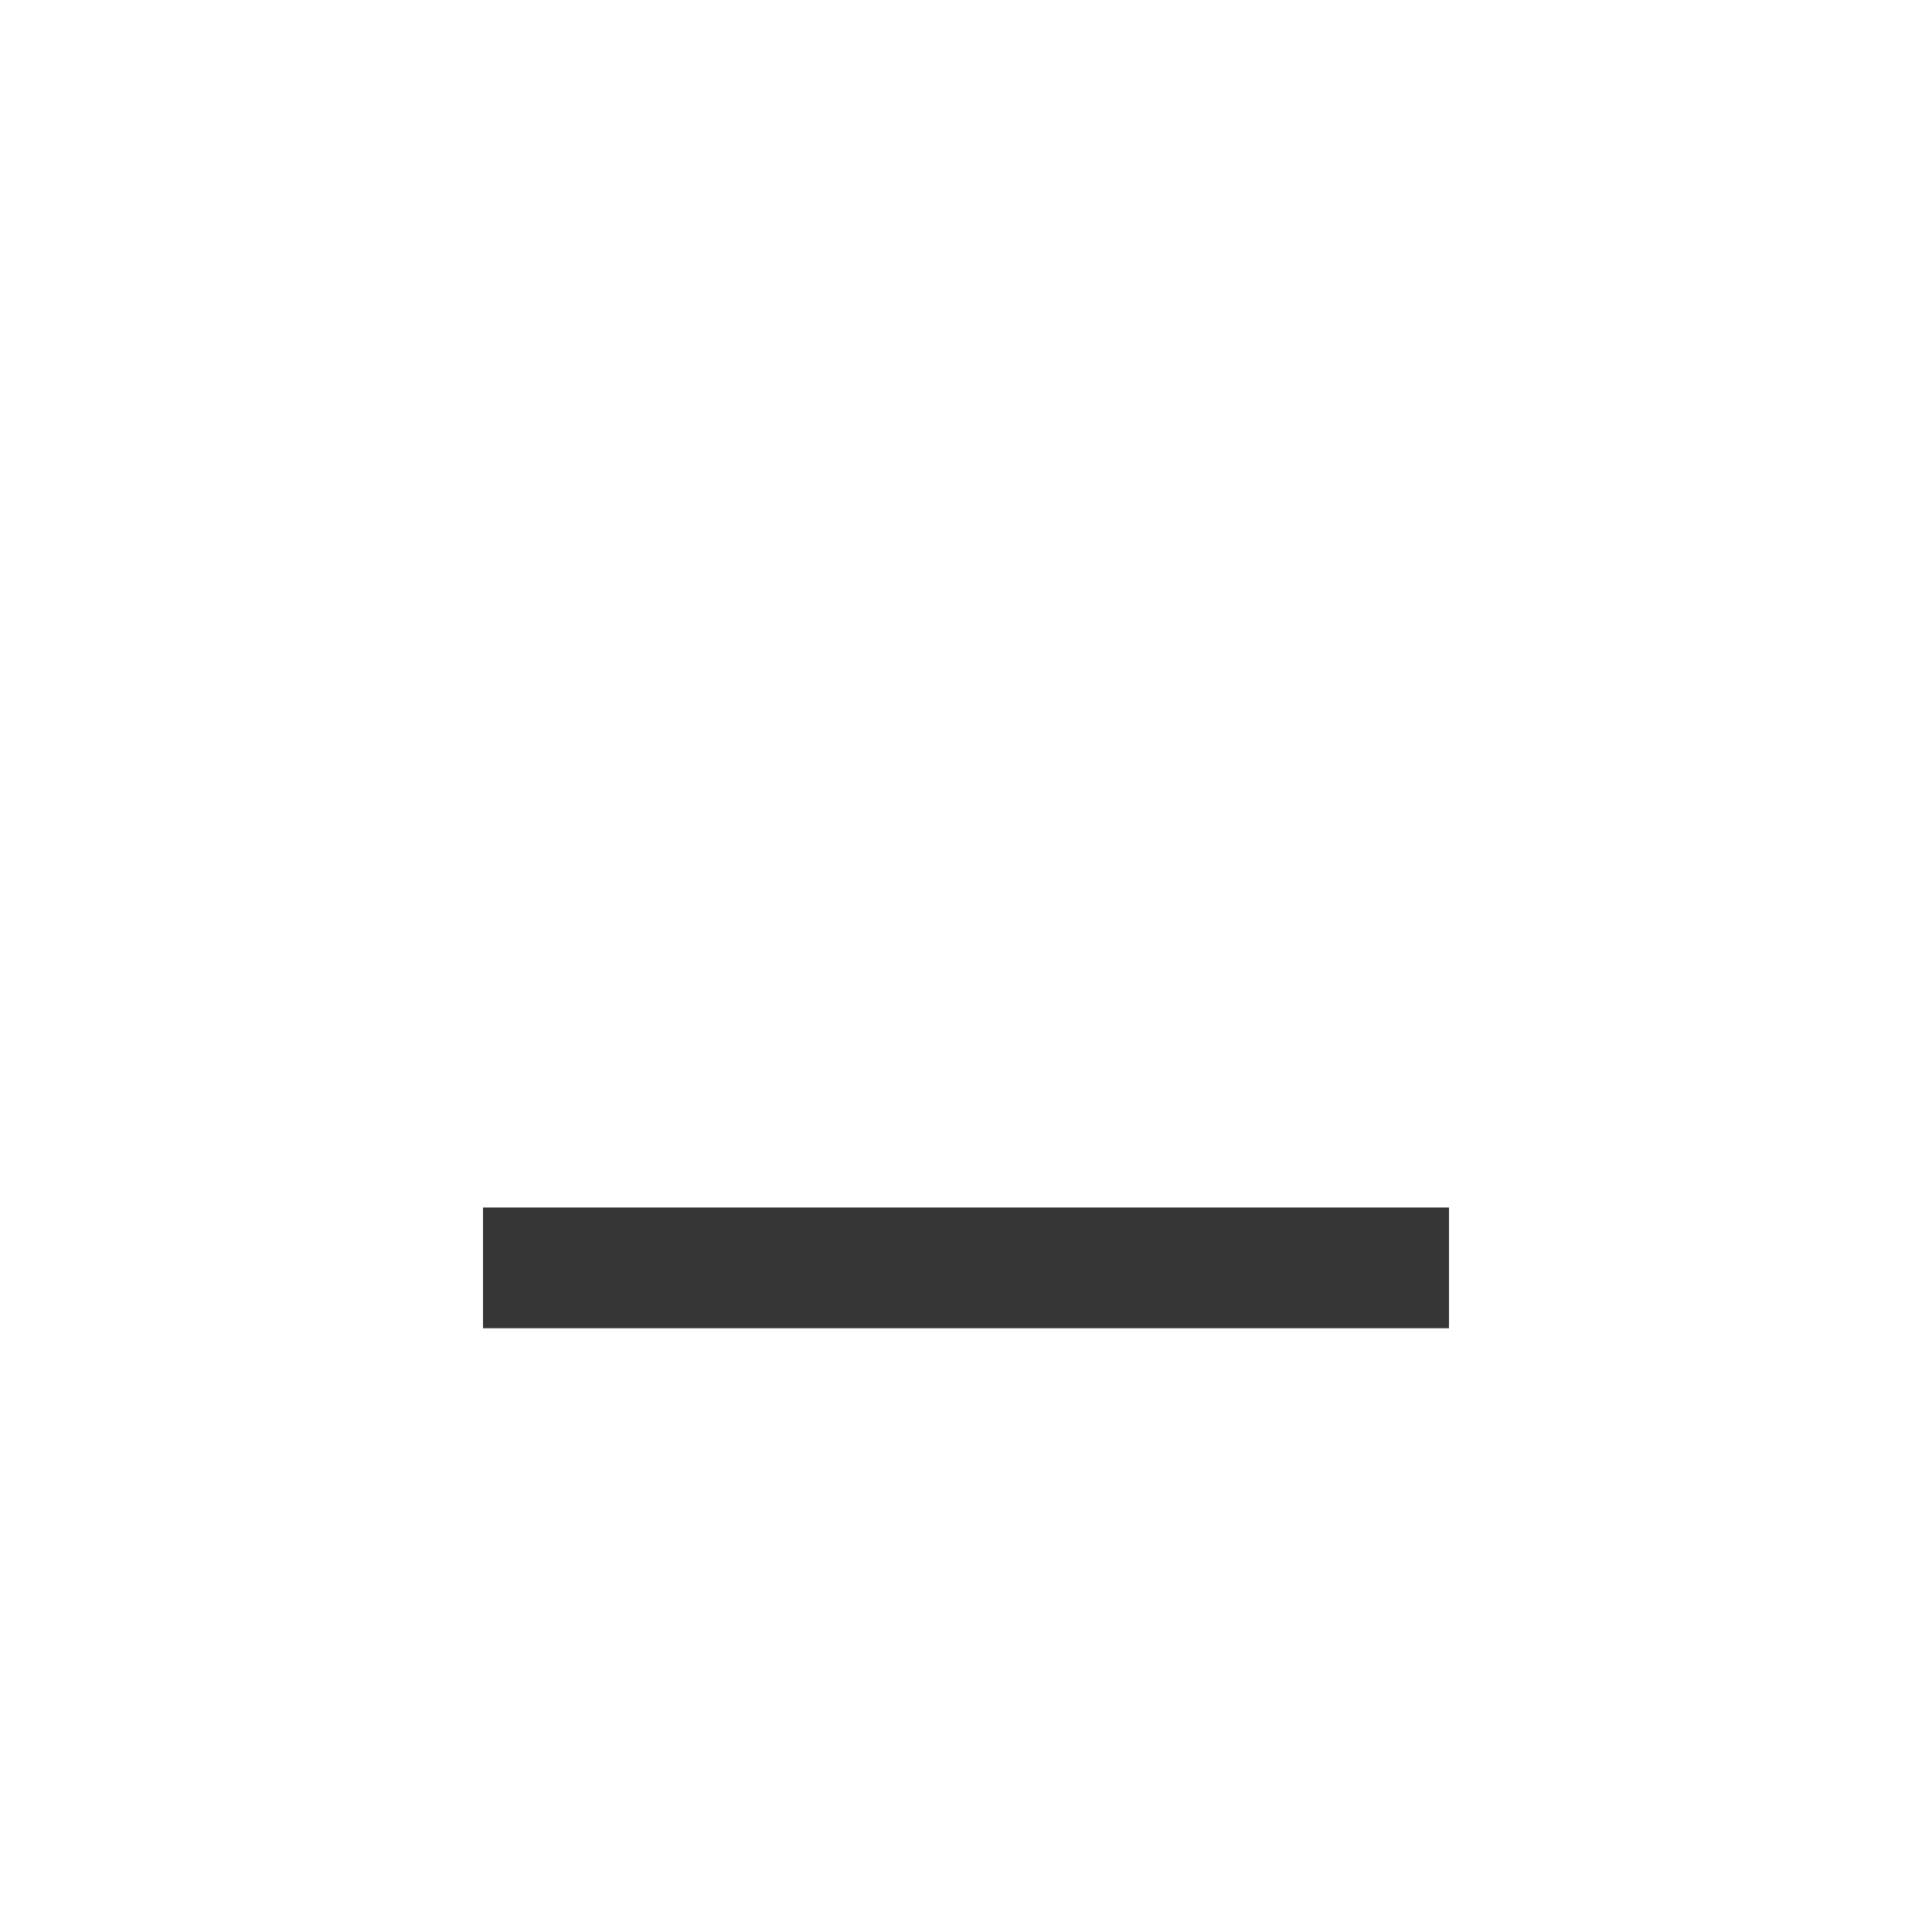
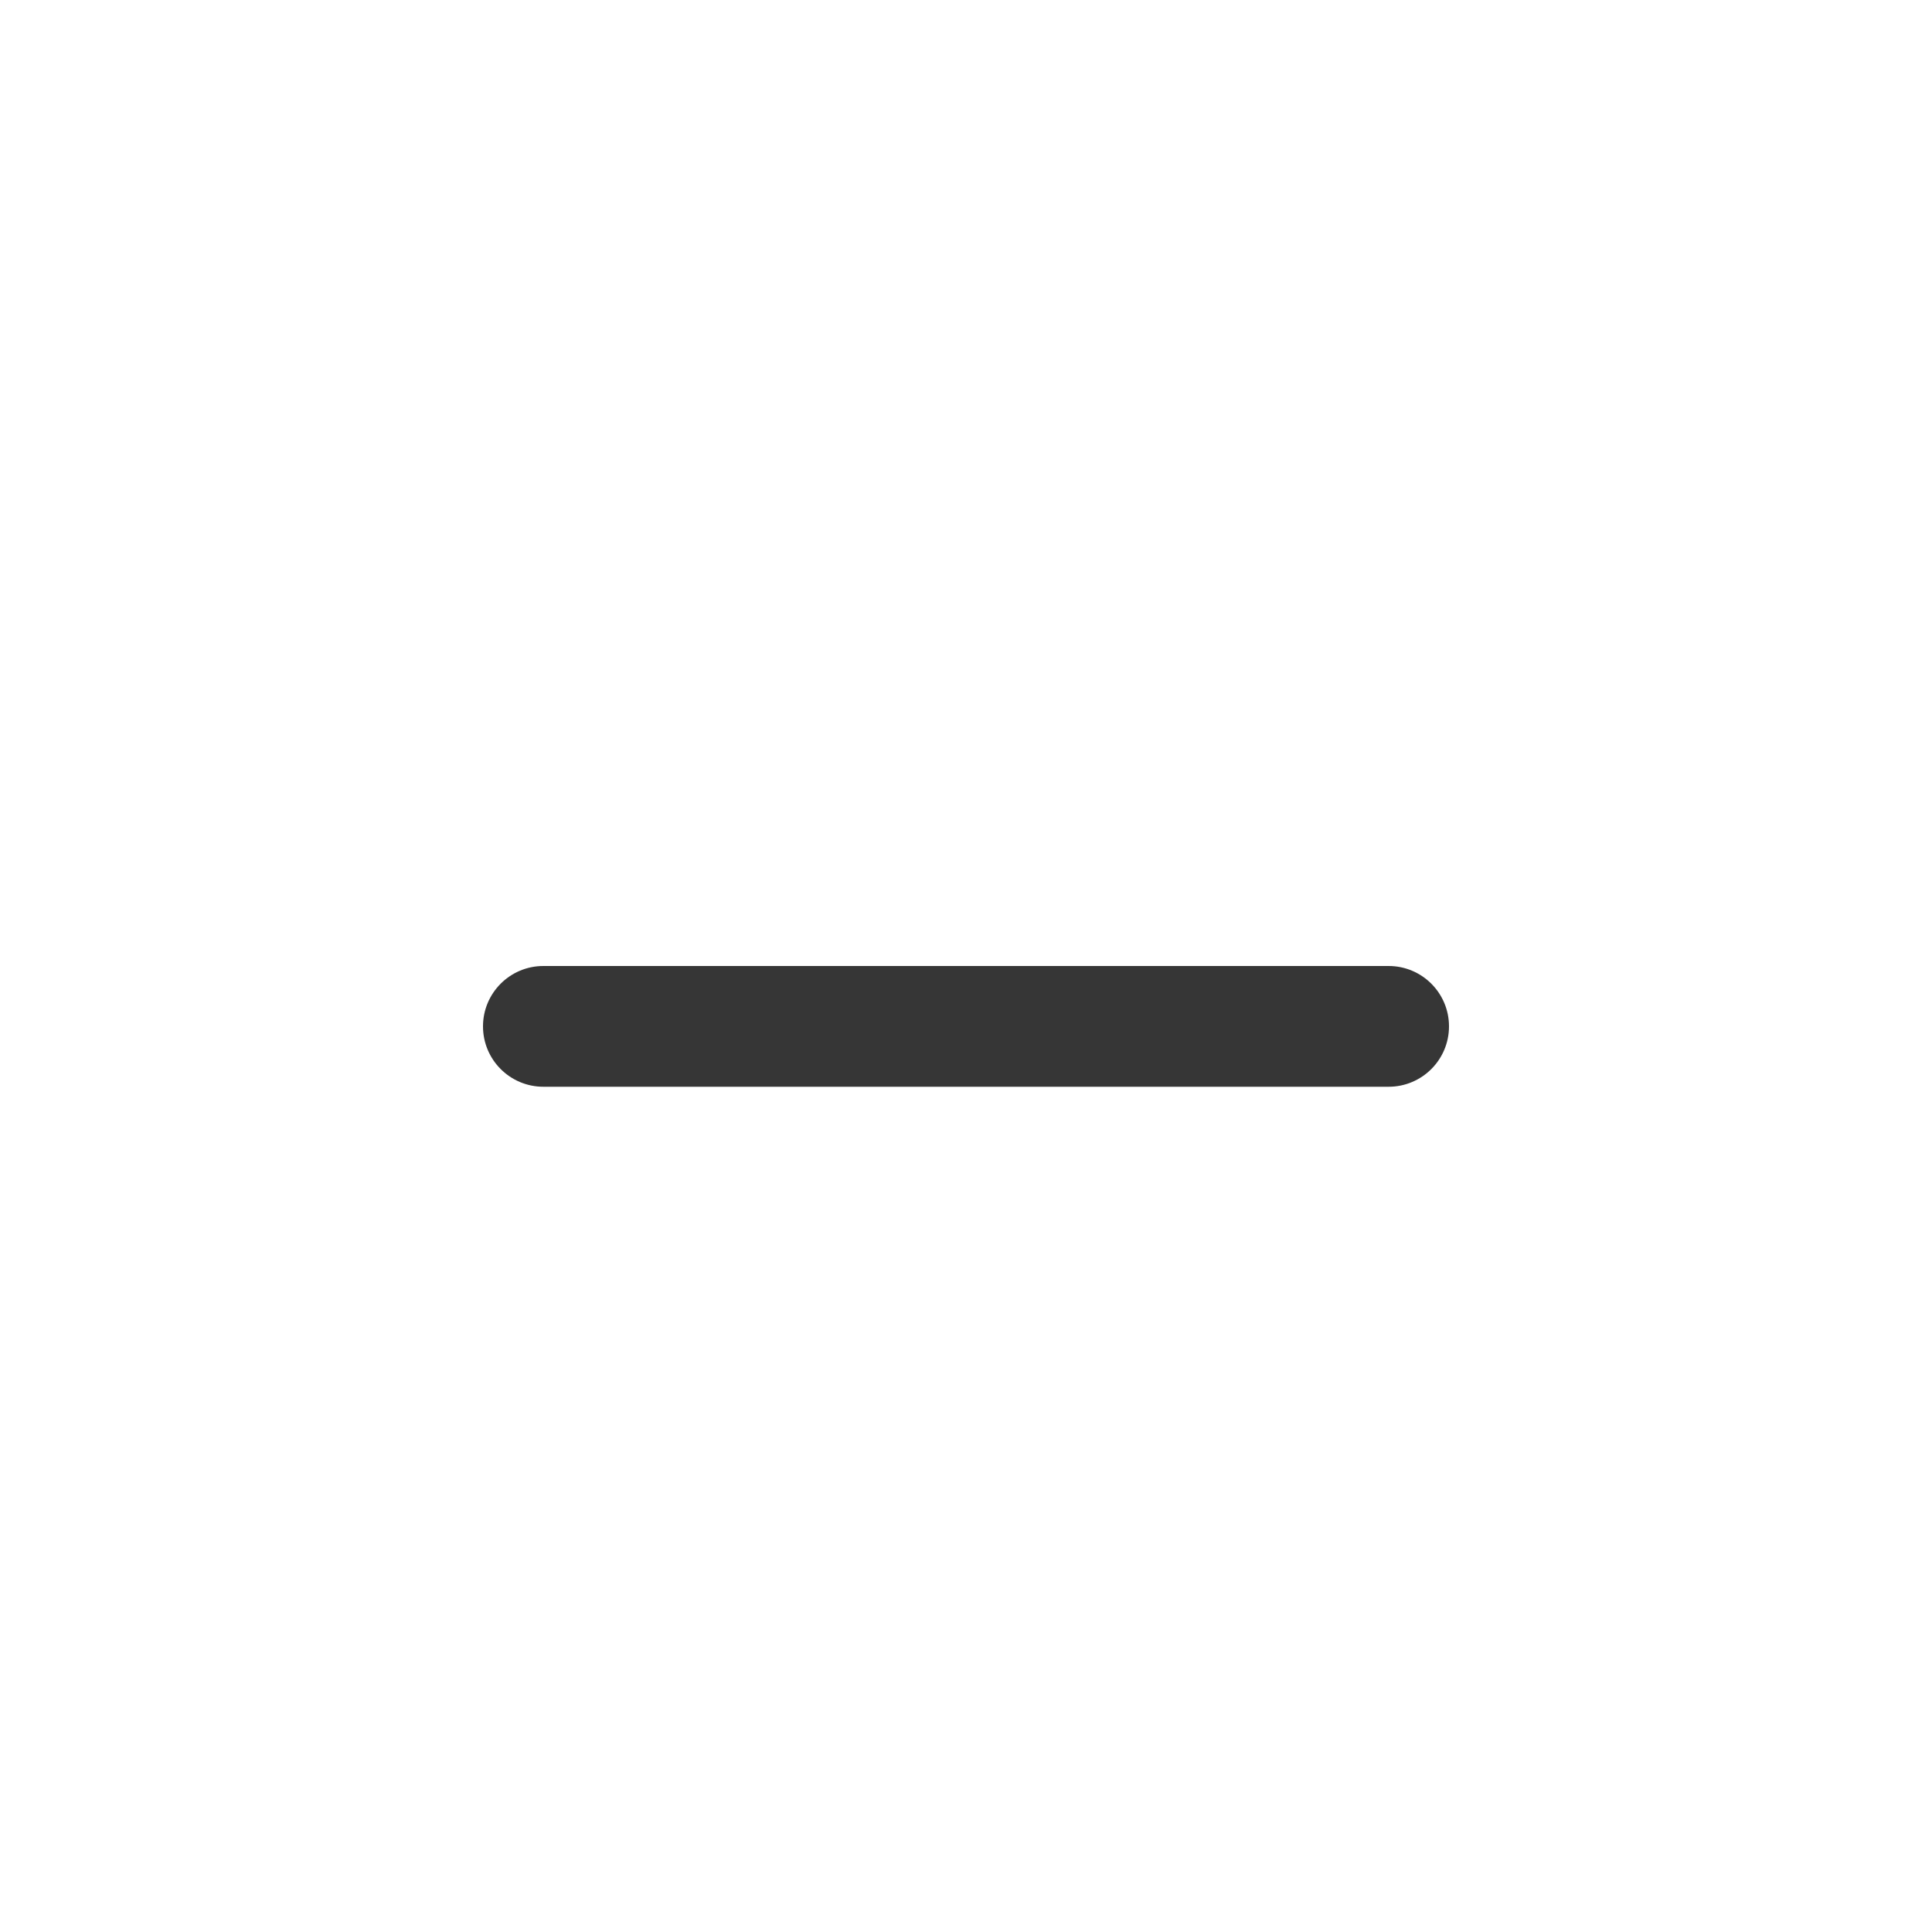
- <svg xmlns="http://www.w3.org/2000/svg" height="16" width="16">
-   <path d="M4 10v1h8v-1z" style="line-height:normal;font-variant-ligatures:normal;font-variant-position:normal;font-variant-caps:normal;font-variant-numeric:normal;font-variant-alternates:normal;font-feature-settings:normal;text-indent:0;text-align:start;text-decoration-line:none;text-decoration-style:solid;text-decoration-color:#000;text-transform:none;text-orientation:mixed;shape-padding:0;isolation:auto;mix-blend-mode:normal" color="#000" font-weight="400" font-family="sans-serif" white-space="normal" overflow="visible" fill="#363636" />
+ <svg xmlns="http://www.w3.org/2000/svg" width="16" height="16" version="1.1">
+   <rect x="4" y="8" width="8" height="1" rx=".5" ry=".5" fill="#363636" stroke-linecap="round" stroke-linejoin="round" stroke-width=".428" style="paint-order:stroke fill markers" />
</svg>
